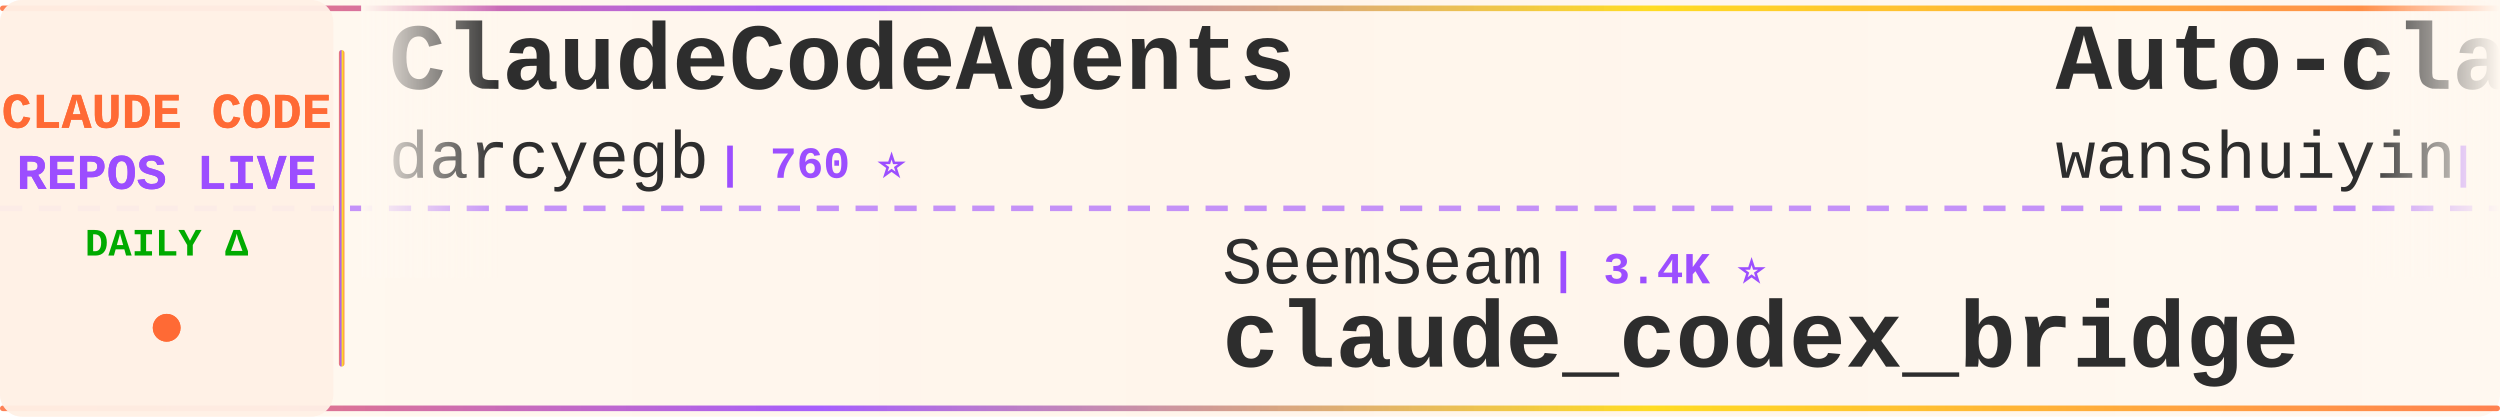
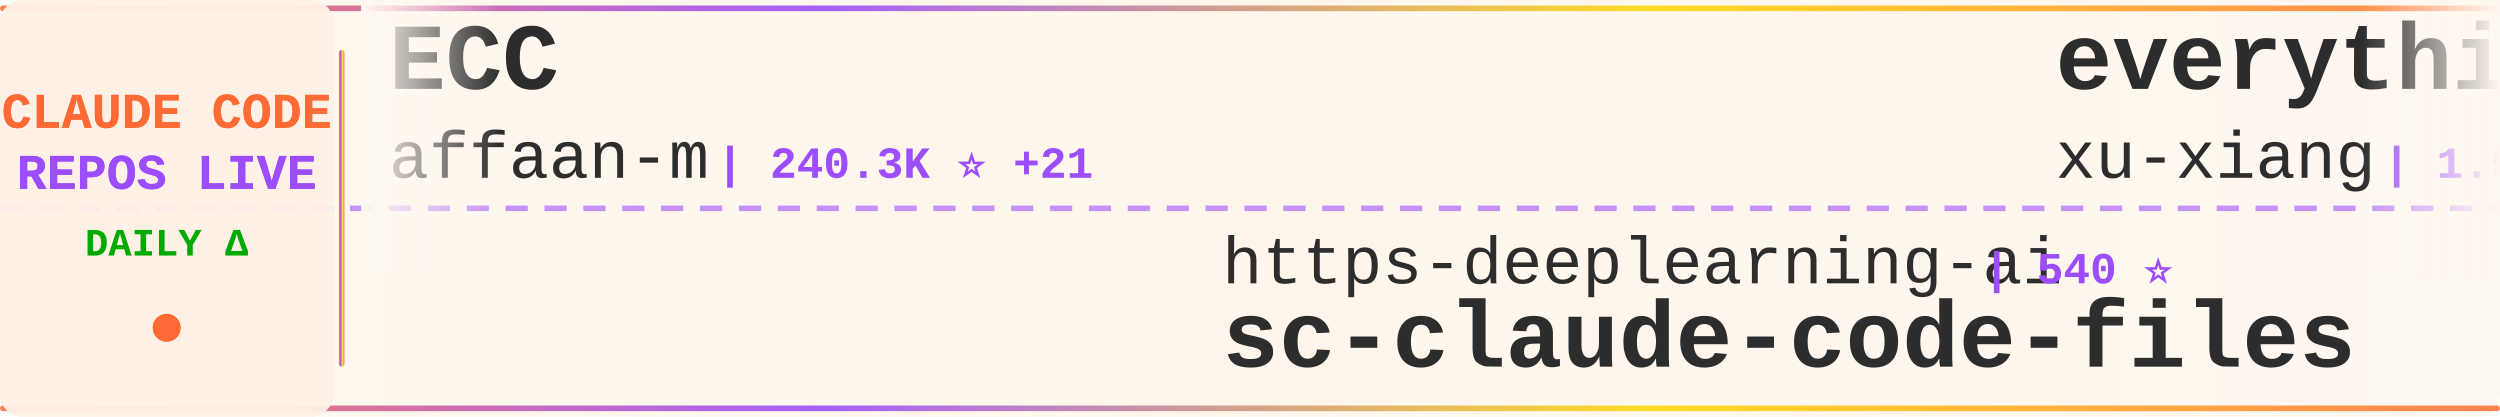
<svg xmlns="http://www.w3.org/2000/svg" width="900" height="150">
  <defs>
    <linearGradient id="tickerBg" x1="0%" y1="0%" x2="100%" y2="0%">
      <stop offset="0%" style="stop-color:#fff8f0;stop-opacity:0.98" />
      <stop offset="50%" style="stop-color:#fff5eb;stop-opacity:1" />
      <stop offset="100%" style="stop-color:#fff8f0;stop-opacity:0.98" />
    </linearGradient>
    <linearGradient id="borderGrad" x1="0%" y1="0%" x2="100%" y2="0%">
      <stop offset="0%" style="stop-color:#FF6B35;stop-opacity:0.85">
        <animate attributeName="stop-opacity" values="0.85;1;0.85" dur="2s" repeatCount="indefinite" />
      </stop>
      <stop offset="33%" style="stop-color:#9C4EFF;stop-opacity:0.9">
        <animate attributeName="stop-opacity" values="0.9;1;0.9" dur="2.2s" repeatCount="indefinite" />
      </stop>
      <stop offset="66%" style="stop-color:#FFD700;stop-opacity:0.85">
        <animate attributeName="stop-opacity" values="0.85;1;0.85" dur="1.8s" repeatCount="indefinite" />
      </stop>
      <stop offset="100%" style="stop-color:#FF6B35;stop-opacity:0.85">
        <animate attributeName="stop-opacity" values="0.85;1;0.85" dur="2s" repeatCount="indefinite" />
      </stop>
    </linearGradient>
    <filter id="textGlow">
      <feGaussianBlur stdDeviation="0.15" result="coloredBlur" />
      <feMerge>
        <feMergeNode in="coloredBlur" />
        <feMergeNode in="SourceGraphic" />
      </feMerge>
    </filter>
    <filter id="metricGlow">
      <feGaussianBlur stdDeviation="0.2" result="coloredBlur" />
      <feMerge>
        <feMergeNode in="coloredBlur" />
        <feMergeNode in="SourceGraphic" />
      </feMerge>
    </filter>
    <linearGradient id="leftFade" x1="0%" y1="0%" x2="100%" y2="0%">
      <stop offset="0%" style="stop-color:#fff8f0;stop-opacity:1" />
      <stop offset="100%" style="stop-color:#fff8f0;stop-opacity:0" />
    </linearGradient>
    <linearGradient id="rightFade" x1="0%" y1="0%" x2="100%" y2="0%">
      <stop offset="0%" style="stop-color:#fff8f0;stop-opacity:0" />
      <stop offset="100%" style="stop-color:#fff8f0;stop-opacity:1" />
    </linearGradient>
  </defs>
  <rect width="900" height="150" fill="url(#tickerBg)" rx="8" />
  <rect x="0" y="2" width="900" height="2" fill="url(#borderGrad)" rx="1" />
  <rect x="0" y="146" width="900" height="2" fill="url(#borderGrad)" rx="1" />
  <line x1="0" y1="75" x2="900" y2="75" stroke="#9C4EFF" stroke-width="2" stroke-dasharray="8 6" opacity="0.6" />
  <rect x="0" y="0" width="120" height="150" fill="#fff0e6" opacity="0.95" rx="8" />
  <text x="60" y="46" font-family="'Courier New', monospace" font-size="18" font-weight="bold" fill="#FF6B35" text-anchor="middle" filter="url(#textGlow)">
    CLAUDE CODE
  </text>
  <text x="60" y="68" font-family="'Courier New', monospace" font-size="18" font-weight="bold" fill="#9C4EFF" text-anchor="middle" filter="url(#textGlow)">
    REPOS LIVE
  </text>
  <text x="60" y="92" font-family="'Courier New', monospace" font-size="14" font-weight="bold" fill="#00aa00" text-anchor="middle">
    DAILY Δ
  </text>
  <circle cx="60" cy="118" r="5" fill="#FF6B35" filter="url(#metricGlow)">
    <animate attributeName="r" values="4;6;4" dur="1.5s" repeatCount="indefinite" />
    <animate attributeName="opacity" values="0.6;1;0.6" dur="1.5s" repeatCount="indefinite" />
  </circle>
  <rect x="122" y="18" width="2" height="114" fill="url(#borderGrad)" rx="1" />
  <clipPath id="tickerClip">
    <rect x="130" y="0" width="770" height="150" />
  </clipPath>
  <g clip-path="url(#tickerClip)">
    <g id="tickerItems">
      <animateTransform attributeName="transform" attributeType="XML" type="translate" from="0 0" to="-3000 0" dur="54s" repeatCount="indefinite" />
      <g transform="translate(0, 0)">
-         <text x="140" y="32" font-family="'Courier New', monospace" font-size="34" font-weight="bold" fill="#2d2d2d">ClaudeCodeAgents</text>
-         <text x="140" y="64" font-family="'Courier New', monospace" font-size="24" font-weight="normal" fill="#2d2d2d" opacity="1.0">darcyegb</text>
-         <text x="258" y="64" font-family="'Courier New', monospace" font-size="16" font-weight="bold" fill="#9C4EFF"> | 760 ⭐</text>
+         <text x="140" y="32" font-family="'Courier New', monospace" font-size="34" font-weight="bold" fill="#2d2d2d">ECC</text>
+         <text x="140" y="64" font-family="'Courier New', monospace" font-size="24" font-weight="normal" fill="#2d2d2d" opacity="1.0">affaan-m</text>
+         <text x="258" y="64" font-family="'Courier New', monospace" font-size="16" font-weight="bold" fill="#9C4EFF"> | 240.3K ⭐ +21</text>
      </g>
      <g transform="translate(300, 0)">
-         <text x="140" y="102" font-family="'Courier New', monospace" font-size="24" font-weight="normal" fill="#2d2d2d" opacity="1.0">SeemSeam</text>
-         <text x="258" y="102" font-family="'Courier New', monospace" font-size="16" font-weight="bold" fill="#9C4EFF"> | 3.4K ⭐</text>
-         <text x="140" y="132" font-family="'Courier New', monospace" font-size="34" font-weight="bold" fill="#2d2d2d">claude_codex_bridge</text>
+         <text x="140" y="102" font-family="'Courier New', monospace" font-size="24" font-weight="normal" fill="#2d2d2d" opacity="1.0">https-deeplearning-ai</text>
+         <text x="414" y="102" font-family="'Courier New', monospace" font-size="16" font-weight="bold" fill="#9C4EFF"> | 540 ⭐</text>
+         <text x="140" y="132" font-family="'Courier New', monospace" font-size="34" font-weight="bold" fill="#2d2d2d">sc-claude-code-files</text>
      </g>
      <g transform="translate(600, 0)">
-         <text x="140" y="32" font-family="'Courier New', monospace" font-size="34" font-weight="bold" fill="#2d2d2d">Auto-claude-code-researc...</text>
-         <text x="140" y="64" font-family="'Courier New', monospace" font-size="24" font-weight="normal" fill="#2d2d2d" opacity="1.0">wanshuiyin</text>
-         <text x="282" y="64" font-family="'Courier New', monospace" font-size="16" font-weight="bold" fill="#9C4EFF"> | 14.7K ⭐ +3</text>
+         <text x="140" y="32" font-family="'Courier New', monospace" font-size="34" font-weight="bold" fill="#2d2d2d">everything-claude-code-z...</text>
+         <text x="140" y="64" font-family="'Courier New', monospace" font-size="24" font-weight="normal" fill="#2d2d2d" opacity="1.0">xu-xiang</text>
+         <text x="258" y="64" font-family="'Courier New', monospace" font-size="16" font-weight="bold" fill="#9C4EFF"> | 1.9K ⭐</text>
      </g>
      <g transform="translate(900, 0)">
-         <text x="140" y="102" font-family="'Courier New', monospace" font-size="24" font-weight="normal" fill="#2d2d2d" opacity="1.0">JrCx7scC</text>
-         <text x="258" y="102" font-family="'Courier New', monospace" font-size="16" font-weight="bold" fill="#9C4EFF"> | 373 ⭐</text>
+         <text x="140" y="102" font-family="'Courier New', monospace" font-size="24" font-weight="normal" fill="#2d2d2d" opacity="1.0">AprilNEA</text>
+         <text x="258" y="102" font-family="'Courier New', monospace" font-size="16" font-weight="bold" fill="#9C4EFF"> | 390 ⭐</text>
        <text x="140" y="132" font-family="'Courier New', monospace" font-size="34" font-weight="bold" fill="#2d2d2d">claude-code-source</text>
      </g>
      <g transform="translate(1200, 0)">
-         <text x="140" y="32" font-family="'Courier New', monospace" font-size="34" font-weight="bold" fill="#2d2d2d">claude-code-reverse</text>
-         <text x="140" y="64" font-family="'Courier New', monospace" font-size="24" font-weight="normal" fill="#2d2d2d" opacity="1.0">Yuyz0112</text>
-         <text x="258" y="64" font-family="'Courier New', monospace" font-size="16" font-weight="bold" fill="#9C4EFF"> | 2.4K ⭐</text>
+         <text x="140" y="32" font-family="'Courier New', monospace" font-size="34" font-weight="bold" fill="#2d2d2d">claude-code-guide</text>
+         <text x="140" y="64" font-family="'Courier New', monospace" font-size="24" font-weight="normal" fill="#2d2d2d" opacity="1.0">Cranot</text>
+         <text x="234" y="64" font-family="'Courier New', monospace" font-size="16" font-weight="bold" fill="#9C4EFF"> | 2.9K ⭐</text>
      </g>
      <g transform="translate(1500, 0)">
-         <text x="140" y="102" font-family="'Courier New', monospace" font-size="24" font-weight="normal" fill="#2d2d2d" opacity="1.0">Chachamaru127</text>
-         <text x="318" y="102" font-family="'Courier New', monospace" font-size="16" font-weight="bold" fill="#9C4EFF"> | 3.1K ⭐ +1</text>
-         <text x="140" y="132" font-family="'Courier New', monospace" font-size="34" font-weight="bold" fill="#2d2d2d">claude-code-harness</text>
+         <text x="140" y="102" font-family="'Courier New', monospace" font-size="24" font-weight="normal" fill="#2d2d2d" opacity="1.0">jeremylongshore</text>
+         <text x="342" y="102" font-family="'Courier New', monospace" font-size="16" font-weight="bold" fill="#9C4EFF"> | 2.6K ⭐</text>
+         <text x="140" y="132" font-family="'Courier New', monospace" font-size="34" font-weight="bold" fill="#2d2d2d">claude-code-plugins-plus...</text>
      </g>
      <g transform="translate(1800, 0)">
-         <text x="140" y="32" font-family="'Courier New', monospace" font-size="34" font-weight="bold" fill="#2d2d2d">how-claude-code-works</text>
-         <text x="140" y="64" font-family="'Courier New', monospace" font-size="24" font-weight="normal" fill="#2d2d2d" opacity="1.0">Windy3f3f3f3f</text>
-         <text x="318" y="64" font-family="'Courier New', monospace" font-size="16" font-weight="bold" fill="#9C4EFF"> | 3.4K ⭐ +1</text>
+         <text x="140" y="32" font-family="'Courier New', monospace" font-size="34" font-weight="bold" fill="#2d2d2d">claude-code-hub</text>
+         <text x="140" y="64" font-family="'Courier New', monospace" font-size="24" font-weight="normal" fill="#2d2d2d" opacity="1.0">ding113</text>
+         <text x="246" y="64" font-family="'Courier New', monospace" font-size="16" font-weight="bold" fill="#9C4EFF"> | 3.3K ⭐</text>
      </g>
      <g transform="translate(2100, 0)">
-         <text x="140" y="102" font-family="'Courier New', monospace" font-size="24" font-weight="normal" fill="#2d2d2d" opacity="1.0">KPR111</text>
-         <text x="234" y="102" font-family="'Courier New', monospace" font-size="16" font-weight="bold" fill="#9C4EFF"> | 18 ⭐</text>
-         <text x="140" y="132" font-family="'Courier New', monospace" font-size="34" font-weight="bold" fill="#2d2d2d">Claude-Code</text>
+         <text x="140" y="102" font-family="'Courier New', monospace" font-size="24" font-weight="normal" fill="#2d2d2d" opacity="1.0">krusemediallc</text>
+         <text x="318" y="102" font-family="'Courier New', monospace" font-size="16" font-weight="bold" fill="#9C4EFF"> | 1.2K ⭐</text>
+         <text x="140" y="132" font-family="'Courier New', monospace" font-size="34" font-weight="bold" fill="#2d2d2d">arcads-claude-code</text>
      </g>
      <g transform="translate(2400, 0)">
-         <text x="140" y="32" font-family="'Courier New', monospace" font-size="34" font-weight="bold" fill="#2d2d2d">claude-code-guide</text>
-         <text x="140" y="64" font-family="'Courier New', monospace" font-size="24" font-weight="normal" fill="#2d2d2d" opacity="1.0">zebbern</text>
-         <text x="246" y="64" font-family="'Courier New', monospace" font-size="16" font-weight="bold" fill="#9C4EFF"> | 4.6K ⭐ +1</text>
+         <text x="140" y="32" font-family="'Courier New', monospace" font-size="34" font-weight="bold" fill="#2d2d2d">Claude-Code-Usage-Monito...</text>
+         <text x="140" y="64" font-family="'Courier New', monospace" font-size="24" font-weight="normal" fill="#2d2d2d" opacity="1.0">Maciek-roboblog</text>
+         <text x="342" y="64" font-family="'Courier New', monospace" font-size="16" font-weight="bold" fill="#9C4EFF"> | 8.6K ⭐</text>
      </g>
      <g transform="translate(2700, 0)">
-         <text x="140" y="102" font-family="'Courier New', monospace" font-size="24" font-weight="normal" fill="#2d2d2d" opacity="1.0">1rgs</text>
-         <text x="210" y="102" font-family="'Courier New', monospace" font-size="16" font-weight="bold" fill="#9C4EFF"> | 3.7K ⭐</text>
-         <text x="140" y="132" font-family="'Courier New', monospace" font-size="34" font-weight="bold" fill="#2d2d2d">claude-code-proxy</text>
+         <text x="140" y="102" font-family="'Courier New', monospace" font-size="24" font-weight="normal" fill="#2d2d2d" opacity="1.0">wanshuiyin</text>
+         <text x="282" y="102" font-family="'Courier New', monospace" font-size="16" font-weight="bold" fill="#9C4EFF"> | 14.7K ⭐ +4</text>
+         <text x="140" y="132" font-family="'Courier New', monospace" font-size="34" font-weight="bold" fill="#2d2d2d">Auto-claude-code-researc...</text>
      </g>
      <g transform="translate(3000, 0)">
-         <text x="140" y="32" font-family="'Courier New', monospace" font-size="34" font-weight="bold" fill="#2d2d2d">ClaudeCodeAgents</text>
-         <text x="140" y="64" font-family="'Courier New', monospace" font-size="24" font-weight="normal" fill="#2d2d2d" opacity="1.0">darcyegb</text>
-         <text x="258" y="64" font-family="'Courier New', monospace" font-size="16" font-weight="bold" fill="#9C4EFF"> | 760 ⭐</text>
+         <text x="140" y="32" font-family="'Courier New', monospace" font-size="34" font-weight="bold" fill="#2d2d2d">ECC</text>
+         <text x="140" y="64" font-family="'Courier New', monospace" font-size="24" font-weight="normal" fill="#2d2d2d" opacity="1.0">affaan-m</text>
+         <text x="258" y="64" font-family="'Courier New', monospace" font-size="16" font-weight="bold" fill="#9C4EFF"> | 240.3K ⭐ +21</text>
      </g>
      <g transform="translate(3300, 0)">
-         <text x="140" y="102" font-family="'Courier New', monospace" font-size="24" font-weight="normal" fill="#2d2d2d" opacity="1.0">SeemSeam</text>
-         <text x="258" y="102" font-family="'Courier New', monospace" font-size="16" font-weight="bold" fill="#9C4EFF"> | 3.4K ⭐</text>
-         <text x="140" y="132" font-family="'Courier New', monospace" font-size="34" font-weight="bold" fill="#2d2d2d">claude_codex_bridge</text>
+         <text x="140" y="102" font-family="'Courier New', monospace" font-size="24" font-weight="normal" fill="#2d2d2d" opacity="1.0">https-deeplearning-ai</text>
+         <text x="414" y="102" font-family="'Courier New', monospace" font-size="16" font-weight="bold" fill="#9C4EFF"> | 540 ⭐</text>
+         <text x="140" y="132" font-family="'Courier New', monospace" font-size="34" font-weight="bold" fill="#2d2d2d">sc-claude-code-files</text>
      </g>
      <g transform="translate(3600, 0)">
-         <text x="140" y="32" font-family="'Courier New', monospace" font-size="34" font-weight="bold" fill="#2d2d2d">Auto-claude-code-researc...</text>
-         <text x="140" y="64" font-family="'Courier New', monospace" font-size="24" font-weight="normal" fill="#2d2d2d" opacity="1.0">wanshuiyin</text>
-         <text x="282" y="64" font-family="'Courier New', monospace" font-size="16" font-weight="bold" fill="#9C4EFF"> | 14.7K ⭐ +3</text>
+         <text x="140" y="32" font-family="'Courier New', monospace" font-size="34" font-weight="bold" fill="#2d2d2d">everything-claude-code-z...</text>
+         <text x="140" y="64" font-family="'Courier New', monospace" font-size="24" font-weight="normal" fill="#2d2d2d" opacity="1.0">xu-xiang</text>
+         <text x="258" y="64" font-family="'Courier New', monospace" font-size="16" font-weight="bold" fill="#9C4EFF"> | 1.9K ⭐</text>
      </g>
      <g transform="translate(3900, 0)">
-         <text x="140" y="102" font-family="'Courier New', monospace" font-size="24" font-weight="normal" fill="#2d2d2d" opacity="1.0">JrCx7scC</text>
-         <text x="258" y="102" font-family="'Courier New', monospace" font-size="16" font-weight="bold" fill="#9C4EFF"> | 373 ⭐</text>
+         <text x="140" y="102" font-family="'Courier New', monospace" font-size="24" font-weight="normal" fill="#2d2d2d" opacity="1.0">AprilNEA</text>
+         <text x="258" y="102" font-family="'Courier New', monospace" font-size="16" font-weight="bold" fill="#9C4EFF"> | 390 ⭐</text>
        <text x="140" y="132" font-family="'Courier New', monospace" font-size="34" font-weight="bold" fill="#2d2d2d">claude-code-source</text>
      </g>
    </g>
  </g>
  <rect x="130" y="0" width="50" height="100" fill="url(#leftFade)" />
  <rect x="850" y="0" width="50" height="100" fill="url(#rightFade)" />
</svg>
